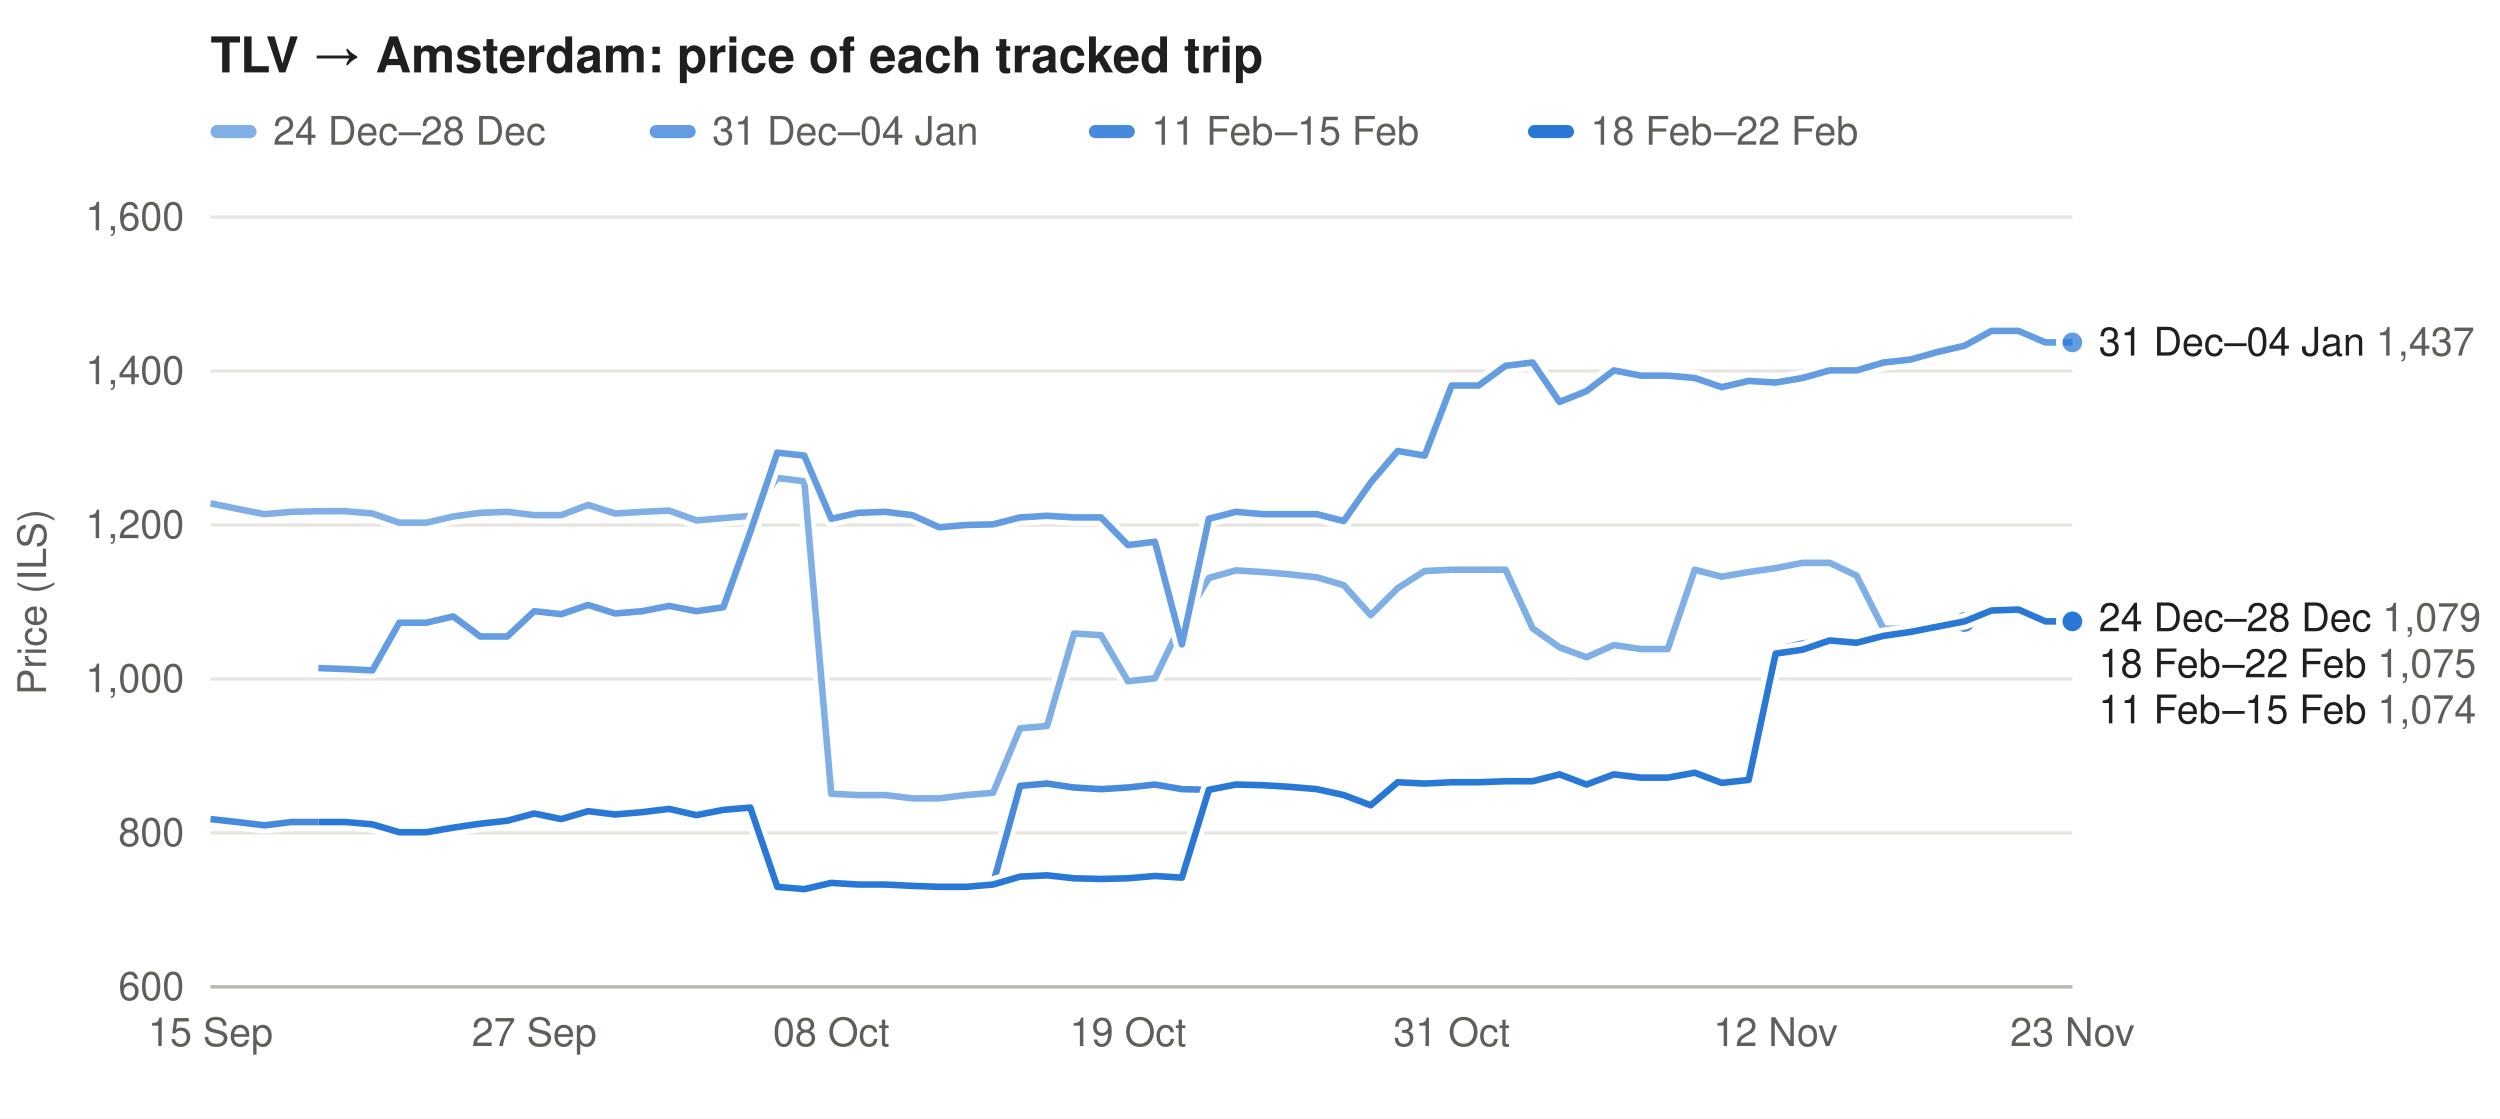
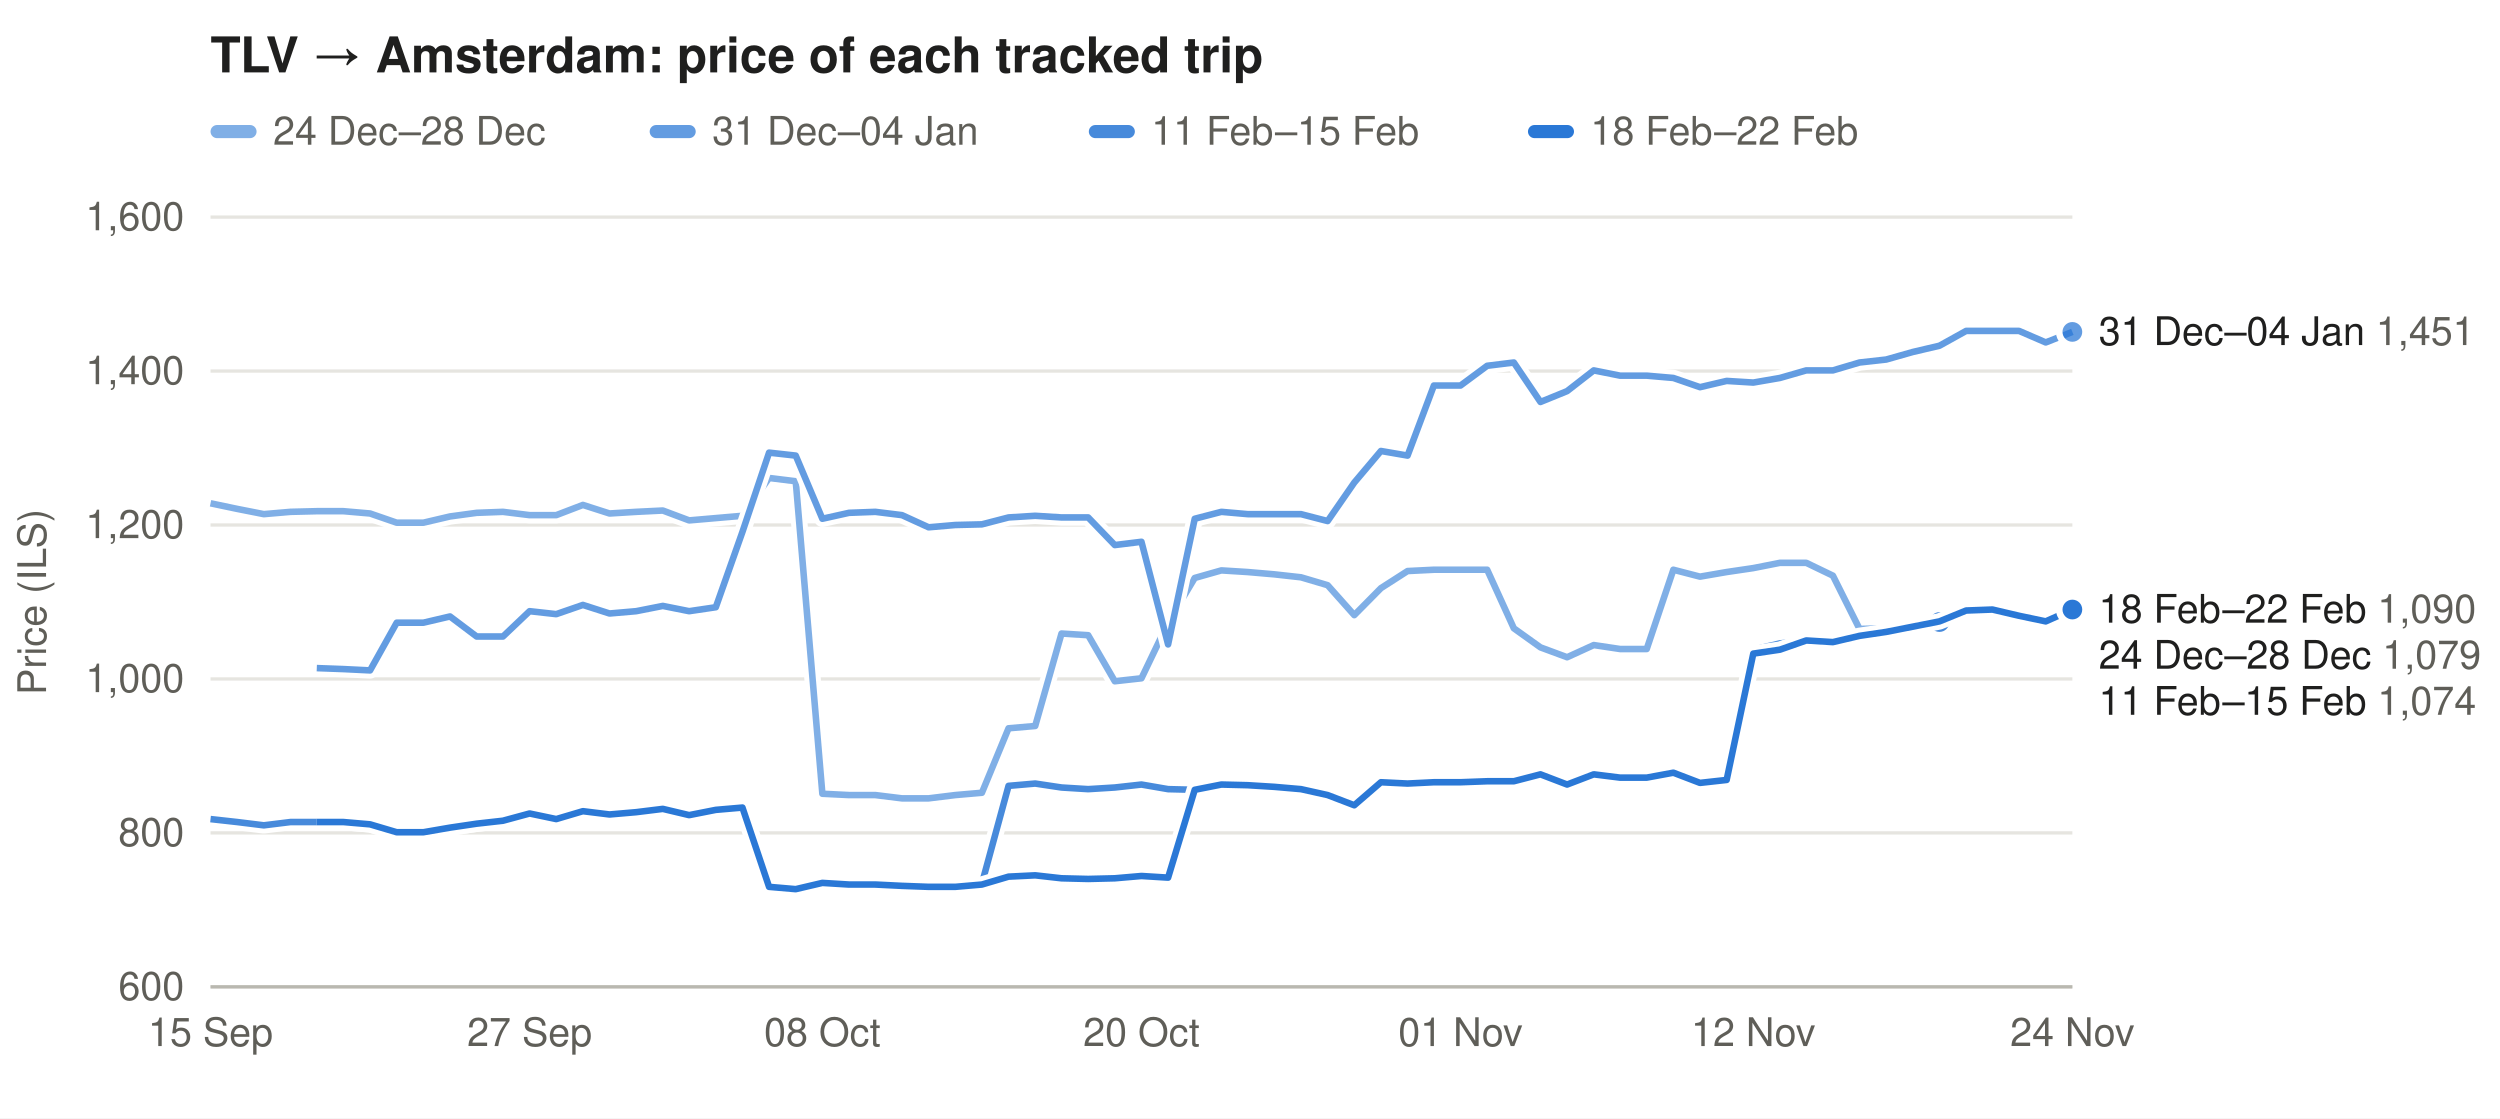
<svg xmlns="http://www.w3.org/2000/svg" width="760" height="340" viewBox="0 0 760 340" font-family="-apple-system,Segoe UI,Helvetica,Arial,sans-serif" font-size="12">
  <rect width="100%" height="100%" fill="#ffffff" />
  <text x="64" y="22" font-size="15" font-weight="600" fill="#1f1f1e">TLV → Amsterdam: price of each tracked trip</text>
  <rect x="64" y="38" width="14" height="4" rx="2" fill="#2a78d6" fill-opacity="0.59" />
  <text x="83" y="44" fill="#5f5e58">24 Dec–28 Dec</text>
  <rect x="197.5" y="38" width="14" height="4" rx="2" fill="#2a78d6" fill-opacity="0.73" />
  <text x="216.5" y="44" fill="#5f5e58">31 Dec–04 Jan</text>
  <rect x="331.0" y="38" width="14" height="4" rx="2" fill="#2a78d6" fill-opacity="0.86" />
  <text x="350.0" y="44" fill="#5f5e58">11 Feb–15 Feb</text>
  <rect x="464.5" y="38" width="14" height="4" rx="2" fill="#2a78d6" fill-opacity="1.00" />
  <text x="483.5" y="44" fill="#5f5e58">18 Feb–22 Feb</text>
  <line x1="64" x2="630" y1="300.0" y2="300.0" stroke="#e6e5e0" />
  <text x="56" y="304.0" text-anchor="end" fill="#5f5e58">600</text>
  <line x1="64" x2="630" y1="253.2" y2="253.2" stroke="#e6e5e0" />
  <text x="56" y="257.2" text-anchor="end" fill="#5f5e58">800</text>
  <line x1="64" x2="630" y1="206.4" y2="206.4" stroke="#e6e5e0" />
  <text x="56" y="210.4" text-anchor="end" fill="#5f5e58">1,000</text>
  <line x1="64" x2="630" y1="159.6" y2="159.6" stroke="#e6e5e0" />
  <text x="56" y="163.6" text-anchor="end" fill="#5f5e58">1,200</text>
  <line x1="64" x2="630" y1="112.8" y2="112.8" stroke="#e6e5e0" />
  <text x="56" y="116.8" text-anchor="end" fill="#5f5e58">1,400</text>
  <line x1="64" x2="630" y1="66.0" y2="66.0" stroke="#e6e5e0" />
  <text x="56" y="70.0" text-anchor="end" fill="#5f5e58">1,600</text>
  <text x="14" y="183.0" fill="#5f5e58" transform="rotate(-90 14 183.0)" text-anchor="middle">Price (ILS)</text>
  <text x="64.0" y="318" text-anchor="middle" fill="#5f5e58">15 Sep</text>
-   <text x="162.4" y="318" text-anchor="middle" fill="#5f5e58">27 Sep</text>
-   <text x="252.7" y="318" text-anchor="middle" fill="#5f5e58">08 Oct</text>
-   <text x="342.9" y="318" text-anchor="middle" fill="#5f5e58">19 Oct</text>
-   <text x="441.3" y="318" text-anchor="middle" fill="#5f5e58">31 Oct</text>
-   <text x="539.8" y="318" text-anchor="middle" fill="#5f5e58">12 Nov</text>
-   <text x="630.0" y="318" text-anchor="middle" fill="#5f5e58">23 Nov</text>
+   <text x="161.0" y="318" text-anchor="middle" fill="#5f5e58">27 Sep</text>
+   <text x="250.0" y="318" text-anchor="middle" fill="#5f5e58">08 Oct</text>
+   <text x="347.0" y="318" text-anchor="middle" fill="#5f5e58">20 Oct</text>
+   <text x="444.0" y="318" text-anchor="middle" fill="#5f5e58">01 Nov</text>
+   <text x="533.0" y="318" text-anchor="middle" fill="#5f5e58">12 Nov</text>
+   <text x="630.0" y="318" text-anchor="middle" fill="#5f5e58">24 Nov</text>
  <line x1="64" x2="630" y1="300" y2="300" stroke="#b9b8b0" />
-   <path d="M64.0,153.0 L72.2,154.7 L80.4,156.3 L88.6,155.6 L96.8,155.4 L105.0,155.4 L113.2,156.1 L121.4,158.9 L129.6,158.9 L137.8,157.0 L146.0,155.9 L154.2,155.6 L162.4,156.6 L170.6,156.6 L178.8,153.5 L187.0,156.1 L195.2,155.6 L203.4,155.2 L211.7,158.2 L219.9,157.5 L228.1,156.8 L236.3,145.3 L244.5,146.3 L252.7,241.3 L260.9,241.7 L269.1,241.7 L277.3,242.7 L285.5,242.7 L293.7,241.7 L301.9,241.0 L310.1,221.4 L318.3,220.7 L326.5,192.6 L334.7,193.1 L342.9,207.1 L351.1,206.2 L359.3,189.3 L367.5,175.7 L375.7,173.4 L383.9,173.9 L392.1,174.6 L400.3,175.5 L408.5,177.9 L416.7,187.0 L424.9,178.8 L433.1,173.6 L441.3,173.2 L449.5,173.2 L457.7,173.2 L465.9,191.0 L474.1,196.8 L482.3,199.8 L490.6,196.1 L498.8,197.3 L507.0,197.3 L515.2,173.2 L523.4,175.3 L531.6,173.9 L539.8,172.7 L548.0,171.1 L556.2,171.1 L564.4,175.0 L572.6,191.2 L580.8,191.0 L589.0,190.3 L597.2,187.9" fill="none" stroke="#ffffff" stroke-width="5" stroke-linejoin="round" />
-   <path d="M64.0,153.0 L72.2,154.7 L80.4,156.3 L88.6,155.6 L96.8,155.4 L105.0,155.4 L113.2,156.1 L121.4,158.9 L129.6,158.9 L137.8,157.0 L146.0,155.9 L154.2,155.6 L162.4,156.6 L170.6,156.6 L178.8,153.5 L187.0,156.1 L195.2,155.6 L203.4,155.2 L211.7,158.2 L219.9,157.5 L228.1,156.8 L236.3,145.3 L244.5,146.3 L252.7,241.3 L260.9,241.7 L269.1,241.7 L277.3,242.7 L285.5,242.7 L293.7,241.7 L301.9,241.0 L310.1,221.4 L318.3,220.7 L326.5,192.6 L334.7,193.1 L342.9,207.1 L351.1,206.2 L359.3,189.3 L367.5,175.7 L375.7,173.4 L383.9,173.9 L392.1,174.6 L400.3,175.5 L408.5,177.9 L416.7,187.0 L424.9,178.8 L433.1,173.6 L441.3,173.2 L449.5,173.2 L457.7,173.2 L465.9,191.0 L474.1,196.8 L482.3,199.8 L490.6,196.1 L498.8,197.3 L507.0,197.3 L515.2,173.2 L523.4,175.3 L531.6,173.9 L539.8,172.7 L548.0,171.1 L556.2,171.1 L564.4,175.0 L572.6,191.2 L580.8,191.0 L589.0,190.3 L597.2,187.9" fill="none" stroke="#2a78d6" stroke-opacity="0.59" stroke-width="2" stroke-linejoin="round" />
-   <circle cx="597.2" cy="187.9" r="4" fill="#2a78d6" fill-opacity="0.59" stroke="#ffffff" stroke-width="2" />
-   <path d="M96.8,203.1 L105.0,203.4 L113.2,203.8 L121.4,189.3 L129.6,189.3 L137.8,187.4 L146.0,193.5 L154.2,193.5 L162.4,185.8 L170.6,186.7 L178.8,183.9 L187.0,186.5 L195.2,185.8 L203.4,184.2 L211.7,185.8 L219.9,184.6 L228.1,161.7 L236.3,137.6 L244.5,138.5 L252.7,157.7 L260.9,155.9 L269.1,155.6 L277.3,156.6 L285.5,160.3 L293.7,159.6 L301.9,159.4 L310.1,157.3 L318.3,156.8 L326.5,157.3 L334.7,157.3 L342.9,165.7 L351.1,164.7 L359.3,195.9 L367.5,157.7 L375.7,155.6 L383.9,156.3 L392.1,156.3 L400.3,156.3 L408.5,158.4 L416.7,146.7 L424.9,137.1 L433.1,138.5 L441.3,117.2 L449.5,117.2 L457.7,111.2 L465.9,110.2 L474.1,122.2 L482.3,118.9 L490.6,112.6 L498.8,114.2 L507.0,114.2 L515.2,114.9 L523.4,117.7 L531.6,115.8 L539.8,116.3 L548.0,114.9 L556.2,112.6 L564.4,112.6 L572.6,110.2 L580.8,109.3 L589.0,107.0 L597.2,105.1 L605.4,100.6 L613.6,100.6 L621.8,104.1 L630.0,104.1" fill="none" stroke="#ffffff" stroke-width="5" stroke-linejoin="round" />
-   <path d="M96.8,203.1 L105.0,203.4 L113.2,203.8 L121.4,189.3 L129.6,189.3 L137.8,187.4 L146.0,193.5 L154.2,193.5 L162.4,185.8 L170.6,186.7 L178.8,183.9 L187.0,186.5 L195.2,185.8 L203.4,184.2 L211.7,185.8 L219.9,184.6 L228.1,161.7 L236.3,137.6 L244.5,138.5 L252.7,157.7 L260.9,155.9 L269.1,155.6 L277.3,156.6 L285.5,160.3 L293.7,159.6 L301.9,159.4 L310.1,157.3 L318.3,156.8 L326.5,157.3 L334.7,157.3 L342.9,165.7 L351.1,164.7 L359.3,195.9 L367.5,157.7 L375.7,155.6 L383.9,156.3 L392.1,156.3 L400.3,156.3 L408.5,158.4 L416.7,146.7 L424.9,137.1 L433.1,138.5 L441.3,117.2 L449.5,117.2 L457.7,111.2 L465.9,110.2 L474.1,122.2 L482.3,118.9 L490.6,112.6 L498.8,114.2 L507.0,114.2 L515.2,114.9 L523.4,117.7 L531.6,115.8 L539.8,116.3 L548.0,114.9 L556.2,112.6 L564.4,112.6 L572.6,110.2 L580.8,109.3 L589.0,107.0 L597.2,105.1 L605.4,100.6 L613.6,100.6 L621.8,104.1 L630.0,104.1" fill="none" stroke="#2a78d6" stroke-opacity="0.73" stroke-width="2" stroke-linejoin="round" />
-   <circle cx="630.0" cy="104.1" r="4" fill="#2a78d6" fill-opacity="0.73" stroke="#ffffff" stroke-width="2" />
-   <path d="M64.0,249.0 L72.2,249.9 L80.4,250.9 L88.6,249.9 L96.8,249.9 L105.0,249.9 L113.2,250.6 L121.4,253.0 L129.6,253.0 L137.8,251.6 L146.0,250.4 L154.2,249.5 L162.4,247.3 L170.6,249.0 L178.8,246.6 L187.0,247.6 L195.2,247.1 L203.4,245.9 L211.7,247.8 L219.9,246.2 L228.1,245.5 L236.3,269.6 L244.5,270.3 L252.7,268.4 L260.9,268.9 L269.1,268.9 L277.3,269.3 L285.5,269.6 L293.7,269.6 L301.9,268.6 L310.1,238.9 L318.3,238.2 L326.5,239.4 L334.7,239.9 L342.9,239.4 L351.1,238.5 L359.3,239.9 L367.5,240.1 L375.7,238.5 L383.9,238.7 L392.1,239.2 L400.3,239.9 L408.5,241.7 L416.7,244.8 L424.9,237.8 L433.1,238.2 L441.3,237.8 L449.5,237.8 L457.7,237.5 L465.9,237.5 L474.1,235.4 L482.3,238.5 L490.6,235.4 L498.8,236.4 L507.0,236.4 L515.2,234.9 L523.4,238.0 L531.6,237.1 L539.8,197.5 L548.0,195.6 L556.2,194.7 L564.4,195.4 L572.6,194.5 L580.8,193.1 L589.0,191.7 L597.2,189.1" fill="none" stroke="#ffffff" stroke-width="5" stroke-linejoin="round" />
-   <path d="M64.0,249.0 L72.2,249.9 L80.4,250.9 L88.6,249.9 L96.8,249.9 L105.0,249.9 L113.2,250.6 L121.4,253.0 L129.6,253.0 L137.8,251.6 L146.0,250.4 L154.2,249.5 L162.4,247.3 L170.6,249.0 L178.8,246.6 L187.0,247.6 L195.2,247.1 L203.4,245.9 L211.7,247.8 L219.9,246.2 L228.1,245.5 L236.3,269.6 L244.5,270.3 L252.7,268.4 L260.9,268.9 L269.1,268.9 L277.3,269.3 L285.5,269.6 L293.7,269.6 L301.9,268.6 L310.1,238.9 L318.3,238.2 L326.5,239.4 L334.7,239.9 L342.9,239.4 L351.1,238.5 L359.3,239.9 L367.5,240.1 L375.7,238.5 L383.9,238.7 L392.1,239.2 L400.3,239.9 L408.5,241.7 L416.7,244.8 L424.9,237.8 L433.1,238.2 L441.3,237.8 L449.5,237.8 L457.7,237.5 L465.9,237.5 L474.1,235.4 L482.3,238.5 L490.6,235.4 L498.8,236.4 L507.0,236.4 L515.2,234.9 L523.4,238.0 L531.6,237.1 L539.8,197.5 L548.0,195.6 L556.2,194.7 L564.4,195.4 L572.6,194.5 L580.8,193.1 L589.0,191.7 L597.2,189.1" fill="none" stroke="#2a78d6" stroke-opacity="0.86" stroke-width="2" stroke-linejoin="round" />
-   <circle cx="597.2" cy="189.1" r="4" fill="#2a78d6" fill-opacity="0.86" stroke="#ffffff" stroke-width="2" />
-   <path d="M96.8,249.9 L105.0,249.9 L113.2,250.6 L121.4,253.0 L129.6,253.0 L137.8,251.6 L146.0,250.4 L154.2,249.5 L162.4,247.3 L170.6,249.0 L178.8,246.6 L187.0,247.6 L195.2,246.9 L203.4,245.9 L211.7,247.8 L219.9,246.2 L228.1,245.5 L236.3,269.6 L244.5,270.3 L252.7,268.4 L260.9,268.9 L269.1,268.9 L277.3,269.3 L285.5,269.6 L293.7,269.6 L301.9,268.9 L310.1,266.5 L318.3,266.1 L326.5,267.0 L334.7,267.2 L342.9,267.0 L351.1,266.3 L359.3,266.8 L367.5,240.1 L375.7,238.5 L383.9,238.7 L392.1,239.2 L400.3,239.9 L408.5,241.7 L416.7,244.8 L424.9,237.8 L433.1,238.2 L441.3,237.8 L449.5,237.8 L457.7,237.5 L465.9,237.5 L474.1,235.4 L482.3,238.5 L490.6,235.4 L498.8,236.4 L507.0,236.4 L515.2,234.9 L523.4,238.0 L531.6,237.1 L539.8,198.7 L548.0,197.5 L556.2,194.7 L564.4,195.4 L572.6,193.3 L580.8,192.1 L589.0,190.5 L597.2,188.9 L605.4,185.6 L613.6,185.3 L621.8,188.9 L630.0,188.9" fill="none" stroke="#ffffff" stroke-width="5" stroke-linejoin="round" />
-   <path d="M96.8,249.9 L105.0,249.9 L113.2,250.6 L121.4,253.0 L129.6,253.0 L137.8,251.6 L146.0,250.4 L154.2,249.5 L162.4,247.3 L170.6,249.0 L178.8,246.6 L187.0,247.6 L195.2,246.9 L203.4,245.9 L211.7,247.8 L219.9,246.2 L228.1,245.5 L236.3,269.6 L244.5,270.3 L252.7,268.4 L260.9,268.9 L269.1,268.9 L277.3,269.3 L285.5,269.6 L293.7,269.6 L301.9,268.9 L310.1,266.5 L318.3,266.1 L326.5,267.0 L334.7,267.2 L342.9,267.0 L351.1,266.3 L359.3,266.8 L367.5,240.1 L375.7,238.5 L383.9,238.7 L392.1,239.2 L400.3,239.9 L408.5,241.7 L416.7,244.8 L424.9,237.8 L433.1,238.2 L441.3,237.8 L449.5,237.8 L457.7,237.5 L465.9,237.5 L474.1,235.4 L482.3,238.5 L490.6,235.4 L498.8,236.4 L507.0,236.4 L515.2,234.9 L523.4,238.0 L531.6,237.1 L539.8,198.7 L548.0,197.5 L556.2,194.7 L564.4,195.4 L572.6,193.3 L580.8,192.1 L589.0,190.5 L597.2,188.9 L605.4,185.6 L613.6,185.3 L621.8,188.9 L630.0,188.9" fill="none" stroke="#2a78d6" stroke-opacity="1.00" stroke-width="2" stroke-linejoin="round" />
-   <circle cx="630.0" cy="188.9" r="4" fill="#2a78d6" fill-opacity="1.00" stroke="#ffffff" stroke-width="2" />
-   <text x="638" y="108.1" fill="#1f1f1e">31 Dec–04 Jan <tspan fill="#5f5e58">1,437</tspan>
+   <path d="M64.0,153.0 L72.1,154.7 L80.2,156.3 L88.3,155.6 L96.3,155.4 L104.4,155.4 L112.5,156.1 L120.6,158.9 L128.7,158.9 L136.8,157.0 L144.9,155.9 L152.9,155.6 L161.0,156.6 L169.1,156.6 L177.2,153.5 L185.3,156.1 L193.4,155.6 L201.5,155.2 L209.5,158.2 L217.6,157.5 L225.7,156.8 L233.8,145.3 L241.9,146.3 L250.0,241.3 L258.1,241.7 L266.1,241.7 L274.2,242.7 L282.3,242.7 L290.4,241.7 L298.5,241.0 L306.6,221.4 L314.7,220.7 L322.7,192.6 L330.8,193.1 L338.9,207.1 L347.0,206.2 L355.1,189.3 L363.2,175.7 L371.3,173.4 L379.3,173.9 L387.4,174.6 L395.5,175.5 L403.6,177.9 L411.7,187.0 L419.8,178.8 L427.9,173.6 L435.9,173.2 L444.0,173.2 L452.1,173.2 L460.2,191.0 L468.3,196.8 L476.4,199.8 L484.5,196.1 L492.5,197.3 L500.6,197.3 L508.7,173.2 L516.8,175.3 L524.9,173.9 L533.0,172.7 L541.1,171.1 L549.1,171.1 L557.2,175.0 L565.3,191.2 L573.4,191.0 L581.5,190.3 L589.6,187.9" fill="none" stroke="#ffffff" stroke-width="5" stroke-linejoin="round" />
+   <path d="M64.0,153.0 L72.1,154.7 L80.2,156.3 L88.3,155.6 L96.3,155.4 L104.4,155.4 L112.5,156.1 L120.6,158.9 L128.7,158.9 L136.8,157.0 L144.9,155.9 L152.9,155.6 L161.0,156.6 L169.1,156.6 L177.2,153.5 L185.3,156.1 L193.4,155.6 L201.5,155.2 L209.5,158.2 L217.6,157.5 L225.7,156.8 L233.8,145.3 L241.9,146.3 L250.0,241.3 L258.1,241.7 L266.1,241.7 L274.2,242.7 L282.3,242.7 L290.4,241.7 L298.5,241.0 L306.6,221.4 L314.7,220.7 L322.7,192.6 L330.8,193.1 L338.9,207.1 L347.0,206.2 L355.1,189.3 L363.2,175.7 L371.3,173.4 L379.3,173.9 L387.4,174.6 L395.5,175.5 L403.6,177.9 L411.7,187.0 L419.8,178.8 L427.9,173.6 L435.9,173.2 L444.0,173.2 L452.1,173.2 L460.2,191.0 L468.3,196.8 L476.4,199.8 L484.5,196.1 L492.5,197.3 L500.6,197.3 L508.7,173.2 L516.8,175.3 L524.9,173.9 L533.0,172.7 L541.1,171.1 L549.1,171.1 L557.2,175.0 L565.3,191.2 L573.4,191.0 L581.5,190.3 L589.6,187.9" fill="none" stroke="#2a78d6" stroke-opacity="0.59" stroke-width="2" stroke-linejoin="round" />
+   <circle cx="589.6" cy="187.9" r="4" fill="#2a78d6" fill-opacity="0.59" stroke="#ffffff" stroke-width="2" />
+   <path d="M96.3,203.1 L104.4,203.4 L112.5,203.8 L120.6,189.3 L128.7,189.3 L136.8,187.4 L144.9,193.5 L152.9,193.5 L161.0,185.8 L169.1,186.7 L177.2,183.9 L185.3,186.5 L193.4,185.8 L201.5,184.2 L209.5,185.8 L217.6,184.6 L225.7,161.7 L233.8,137.6 L241.9,138.5 L250.0,157.7 L258.1,155.9 L266.1,155.6 L274.2,156.6 L282.3,160.3 L290.4,159.6 L298.5,159.4 L306.6,157.3 L314.7,156.8 L322.7,157.3 L330.8,157.3 L338.9,165.7 L347.0,164.7 L355.1,195.9 L363.2,157.7 L371.3,155.6 L379.3,156.3 L387.4,156.3 L395.5,156.3 L403.6,158.4 L411.7,146.7 L419.8,137.1 L427.9,138.5 L435.9,117.2 L444.0,117.2 L452.1,111.2 L460.2,110.2 L468.3,122.2 L476.4,118.9 L484.5,112.6 L492.5,114.2 L500.6,114.2 L508.7,114.9 L516.8,117.7 L524.9,115.8 L533.0,116.3 L541.1,114.9 L549.1,112.6 L557.2,112.6 L565.3,110.2 L573.4,109.3 L581.5,107.0 L589.6,105.1 L597.7,100.6 L605.7,100.6 L613.8,100.6 L621.9,104.1 L630.0,100.9" fill="none" stroke="#ffffff" stroke-width="5" stroke-linejoin="round" />
+   <path d="M96.3,203.1 L104.4,203.4 L112.5,203.8 L120.6,189.3 L128.7,189.3 L136.8,187.4 L144.9,193.5 L152.9,193.5 L161.0,185.8 L169.1,186.7 L177.2,183.9 L185.3,186.5 L193.4,185.8 L201.5,184.2 L209.5,185.8 L217.6,184.6 L225.7,161.7 L233.8,137.6 L241.9,138.5 L250.0,157.7 L258.1,155.9 L266.1,155.6 L274.2,156.6 L282.3,160.3 L290.4,159.6 L298.5,159.4 L306.6,157.3 L314.7,156.8 L322.7,157.3 L330.8,157.3 L338.9,165.7 L347.0,164.7 L355.1,195.9 L363.2,157.7 L371.3,155.6 L379.3,156.3 L387.4,156.3 L395.5,156.3 L403.6,158.4 L411.7,146.7 L419.8,137.1 L427.9,138.5 L435.9,117.2 L444.0,117.2 L452.1,111.2 L460.2,110.2 L468.3,122.2 L476.4,118.9 L484.5,112.6 L492.5,114.2 L500.6,114.2 L508.7,114.9 L516.8,117.7 L524.9,115.8 L533.0,116.3 L541.1,114.9 L549.1,112.6 L557.2,112.6 L565.3,110.2 L573.4,109.3 L581.5,107.0 L589.6,105.1 L597.7,100.6 L605.7,100.6 L613.8,100.6 L621.9,104.1 L630.0,100.9" fill="none" stroke="#2a78d6" stroke-opacity="0.73" stroke-width="2" stroke-linejoin="round" />
+   <circle cx="630.0" cy="100.9" r="4" fill="#2a78d6" fill-opacity="0.73" stroke="#ffffff" stroke-width="2" />
+   <path d="M64.0,249.0 L72.1,249.9 L80.2,250.9 L88.3,249.9 L96.3,249.9 L104.4,249.9 L112.5,250.6 L120.6,253.0 L128.7,253.0 L136.8,251.6 L144.9,250.4 L152.9,249.5 L161.0,247.3 L169.1,249.0 L177.2,246.6 L185.3,247.6 L193.4,247.1 L201.5,245.9 L209.5,247.8 L217.6,246.2 L225.7,245.5 L233.8,269.6 L241.9,270.3 L250.0,268.4 L258.1,268.9 L266.1,268.9 L274.2,269.3 L282.3,269.6 L290.4,269.6 L298.5,268.6 L306.6,238.9 L314.7,238.2 L322.7,239.4 L330.8,239.9 L338.9,239.4 L347.0,238.5 L355.1,239.9 L363.2,240.1 L371.3,238.5 L379.3,238.7 L387.4,239.2 L395.5,239.9 L403.6,241.7 L411.7,244.8 L419.8,237.8 L427.9,238.2 L435.9,237.8 L444.0,237.8 L452.1,237.5 L460.2,237.5 L468.3,235.4 L476.4,238.5 L484.5,235.4 L492.5,236.4 L500.6,236.4 L508.7,234.9 L516.8,238.0 L524.9,237.1 L533.0,197.5 L541.1,195.6 L549.1,194.7 L557.2,195.4 L565.3,194.5 L573.4,193.1 L581.5,191.7 L589.6,189.1" fill="none" stroke="#ffffff" stroke-width="5" stroke-linejoin="round" />
+   <path d="M64.0,249.0 L72.1,249.9 L80.2,250.9 L88.3,249.9 L96.3,249.9 L104.4,249.9 L112.5,250.6 L120.6,253.0 L128.7,253.0 L136.8,251.6 L144.9,250.4 L152.9,249.5 L161.0,247.3 L169.1,249.0 L177.2,246.6 L185.3,247.6 L193.4,247.1 L201.5,245.9 L209.5,247.8 L217.6,246.2 L225.7,245.5 L233.8,269.6 L241.9,270.3 L250.0,268.4 L258.1,268.9 L266.1,268.9 L274.2,269.3 L282.3,269.6 L290.4,269.6 L298.5,268.6 L306.6,238.9 L314.7,238.2 L322.7,239.4 L330.8,239.9 L338.9,239.4 L347.0,238.5 L355.1,239.9 L363.2,240.1 L371.3,238.5 L379.3,238.7 L387.4,239.2 L395.5,239.9 L403.6,241.7 L411.7,244.8 L419.8,237.8 L427.9,238.2 L435.9,237.8 L444.0,237.8 L452.1,237.5 L460.2,237.5 L468.3,235.4 L476.4,238.5 L484.5,235.4 L492.5,236.4 L500.6,236.4 L508.7,234.9 L516.8,238.0 L524.9,237.1 L533.0,197.5 L541.1,195.6 L549.1,194.7 L557.2,195.4 L565.3,194.5 L573.4,193.1 L581.5,191.7 L589.6,189.1" fill="none" stroke="#2a78d6" stroke-opacity="0.86" stroke-width="2" stroke-linejoin="round" />
+   <circle cx="589.6" cy="189.1" r="4" fill="#2a78d6" fill-opacity="0.86" stroke="#ffffff" stroke-width="2" />
+   <path d="M96.3,249.9 L104.4,249.9 L112.5,250.6 L120.6,253.0 L128.7,253.0 L136.8,251.6 L144.9,250.4 L152.9,249.5 L161.0,247.3 L169.1,249.0 L177.2,246.6 L185.3,247.6 L193.4,246.9 L201.5,245.9 L209.5,247.8 L217.6,246.2 L225.7,245.5 L233.8,269.6 L241.9,270.3 L250.0,268.4 L258.1,268.9 L266.1,268.9 L274.2,269.3 L282.3,269.6 L290.4,269.6 L298.5,268.9 L306.6,266.5 L314.7,266.1 L322.7,267.0 L330.8,267.2 L338.9,267.0 L347.0,266.3 L355.1,266.8 L363.2,240.1 L371.3,238.5 L379.3,238.7 L387.4,239.2 L395.5,239.9 L403.6,241.7 L411.7,244.8 L419.8,237.8 L427.9,238.2 L435.9,237.8 L444.0,237.8 L452.1,237.5 L460.2,237.5 L468.3,235.4 L476.4,238.5 L484.5,235.4 L492.5,236.4 L500.6,236.4 L508.7,234.9 L516.8,238.0 L524.9,237.1 L533.0,198.7 L541.1,197.5 L549.1,194.7 L557.2,195.2 L565.3,193.3 L573.4,192.1 L581.5,190.5 L589.6,188.9 L597.7,185.6 L605.7,185.3 L613.8,187.2 L621.9,188.9 L630.0,185.3" fill="none" stroke="#ffffff" stroke-width="5" stroke-linejoin="round" />
+   <path d="M96.3,249.9 L104.4,249.9 L112.5,250.6 L120.6,253.0 L128.7,253.0 L136.8,251.6 L144.9,250.4 L152.9,249.5 L161.0,247.3 L169.1,249.0 L177.2,246.6 L185.3,247.6 L193.4,246.9 L201.5,245.9 L209.5,247.8 L217.6,246.2 L225.7,245.5 L233.8,269.6 L241.9,270.3 L250.0,268.4 L258.1,268.9 L266.1,268.9 L274.2,269.3 L282.3,269.6 L290.4,269.6 L298.5,268.9 L306.6,266.5 L314.7,266.1 L322.7,267.0 L330.8,267.2 L338.9,267.0 L347.0,266.3 L355.1,266.8 L363.2,240.1 L371.3,238.5 L379.3,238.7 L387.4,239.2 L395.5,239.9 L403.6,241.7 L411.7,244.8 L419.8,237.8 L427.9,238.2 L435.9,237.8 L444.0,237.8 L452.1,237.5 L460.2,237.5 L468.3,235.4 L476.4,238.5 L484.5,235.4 L492.5,236.4 L500.6,236.4 L508.7,234.9 L516.8,238.0 L524.9,237.1 L533.0,198.7 L541.1,197.5 L549.1,194.7 L557.2,195.2 L565.3,193.3 L573.4,192.1 L581.5,190.5 L589.6,188.9 L597.7,185.6 L605.7,185.3 L613.8,187.2 L621.9,188.9 L630.0,185.3" fill="none" stroke="#2a78d6" stroke-opacity="1.00" stroke-width="2" stroke-linejoin="round" />
+   <circle cx="630.0" cy="185.3" r="4" fill="#2a78d6" fill-opacity="1.00" stroke="#ffffff" stroke-width="2" />
+   <text x="638" y="104.9" fill="#1f1f1e">31 Dec–04 Jan <tspan fill="#5f5e58">1,451</tspan>
  </text>
-   <text x="638" y="191.9" fill="#1f1f1e">24 Dec–28 Dec <tspan fill="#5f5e58">1,079</tspan>
+   <text x="638" y="189.3" fill="#1f1f1e">18 Feb–22 Feb <tspan fill="#5f5e58">1,090</tspan>
  </text>
-   <text x="638" y="205.9" fill="#1f1f1e">18 Feb–22 Feb <tspan fill="#5f5e58">1,075</tspan>
+   <text x="638" y="203.3" fill="#1f1f1e">24 Dec–28 Dec <tspan fill="#5f5e58">1,079</tspan>
  </text>
-   <text x="638" y="219.9" fill="#1f1f1e">11 Feb–15 Feb <tspan fill="#5f5e58">1,074</tspan>
+   <text x="638" y="217.3" fill="#1f1f1e">11 Feb–15 Feb <tspan fill="#5f5e58">1,074</tspan>
  </text>
</svg>
